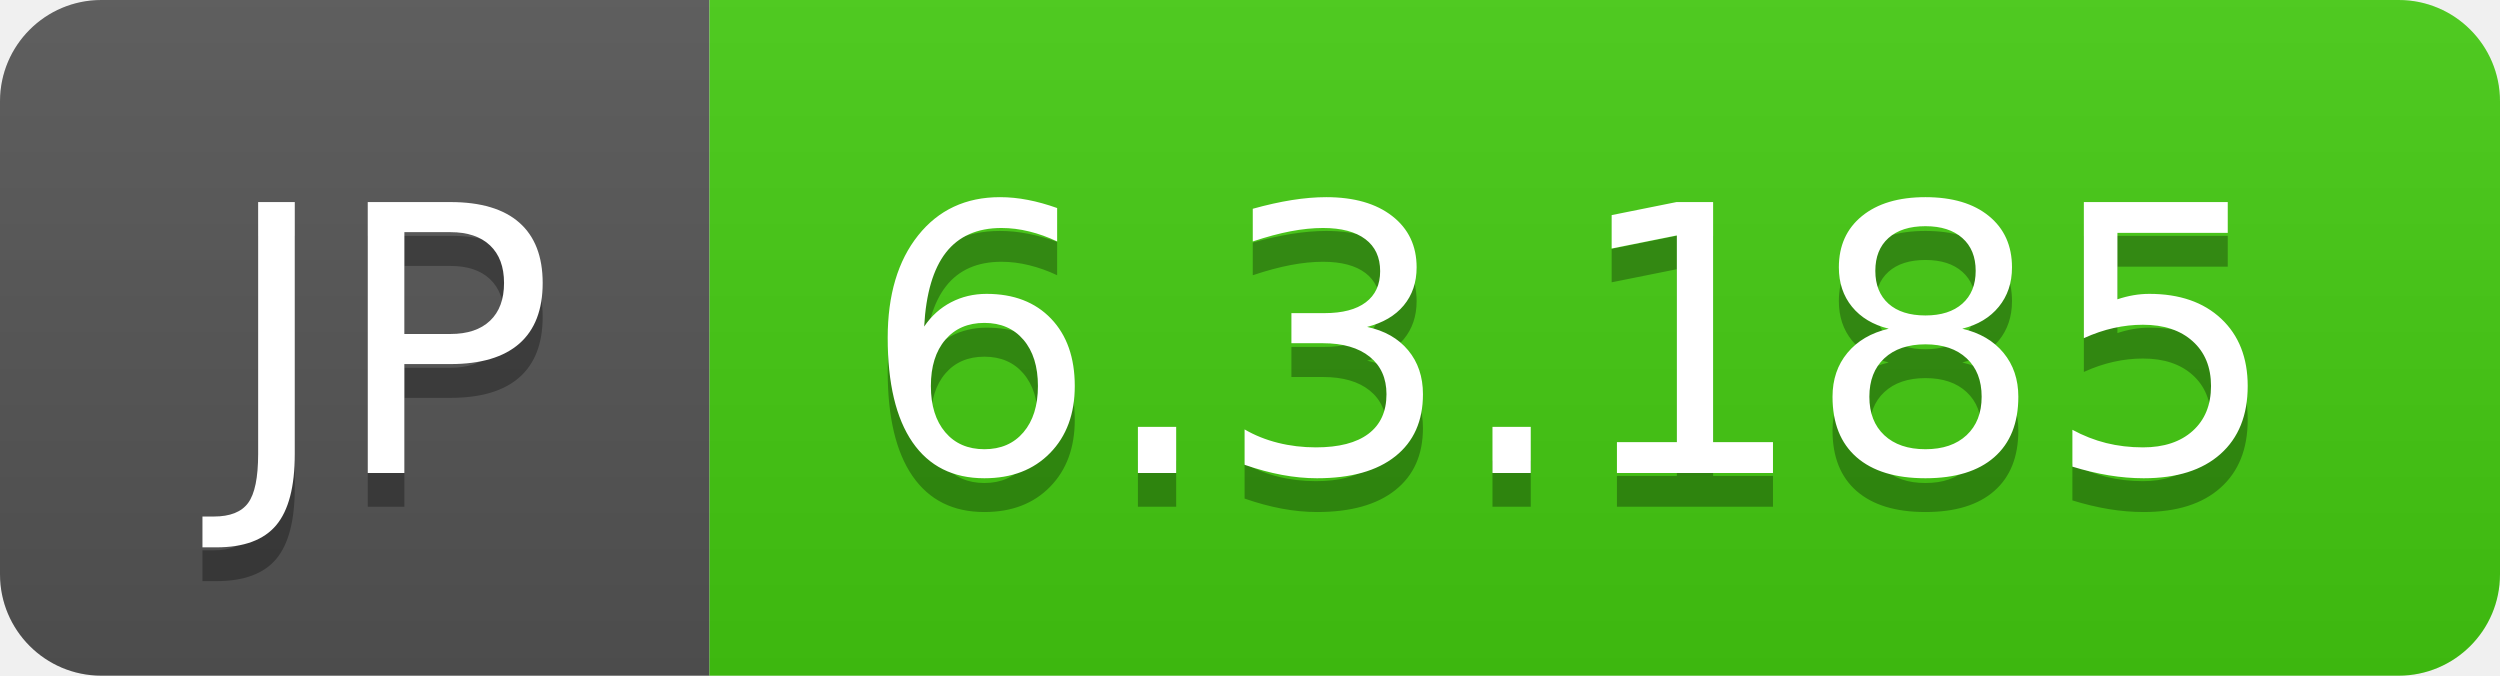
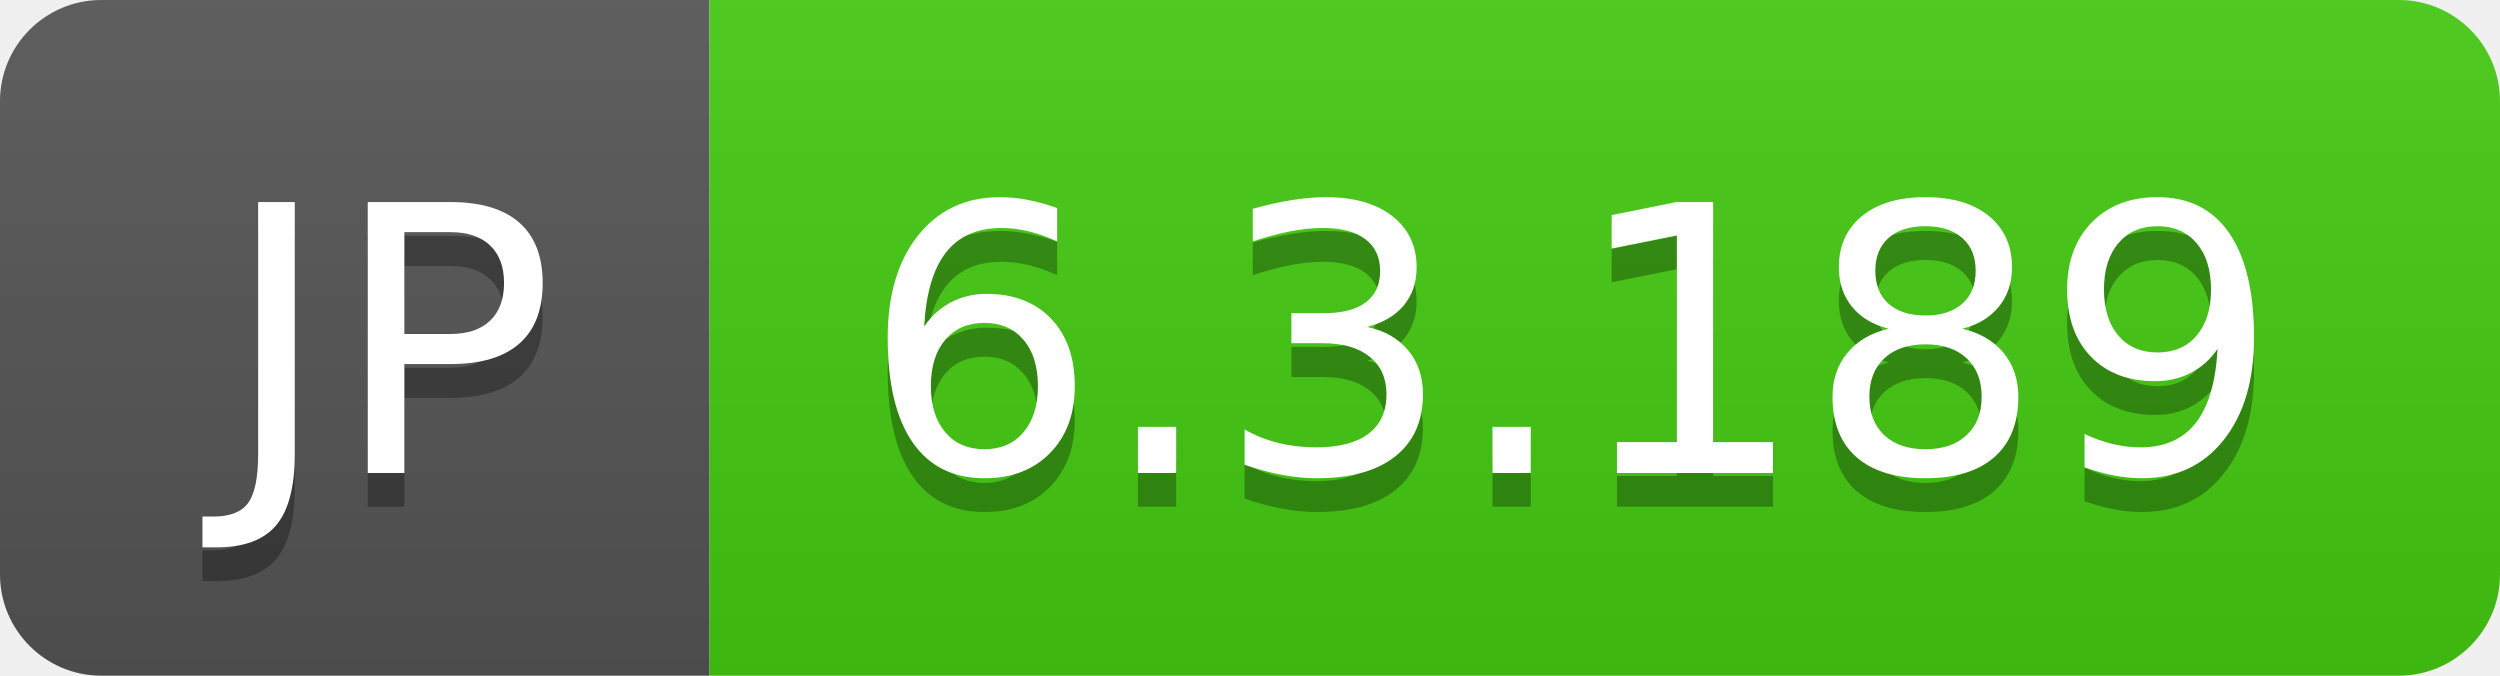
- <svg xmlns="http://www.w3.org/2000/svg" width="74" height="20" role="img" aria-label="JP: 6.3.185">
+ <svg xmlns="http://www.w3.org/2000/svg" width="74" height="20" role="img" aria-label="JP: 6.3.189">
  <linearGradient id="s" x2="0" y2="100%">
    <stop offset="0" stop-color="#bbb" stop-opacity=".1" />
    <stop offset="1" stop-opacity=".1" />
  </linearGradient>
  <clipPath id="r">
    <rect width="74" height="20" rx="3" fill="#fff" />
  </clipPath>
  <g clip-path="url(#r)">
    <rect width="21" height="20" fill="#555" />
    <rect x="21" width="53" height="20" fill="#4c1" />
    <rect width="74" height="20" fill="url(#s)" />
  </g>
  <g fill="#fff" text-anchor="middle" font-family="Verdana,Geneva,DejaVu Sans,sans-serif" text-rendering="geometricPrecision" font-size="110">
    <text aria-hidden="true" x="115" y="150" fill="#010101" fill-opacity=".3" transform="scale(.1)" textLength="110">JP</text>
    <text x="115" y="140" transform="scale(.1)" fill="#fff" textLength="110">JP</text>
-     <text aria-hidden="true" x="465" y="150" fill="#010101" fill-opacity=".3" transform="scale(.1)" textLength="430">6.3.185</text>
-     <text x="465" y="140" transform="scale(.1)" fill="#fff" textLength="430">6.3.185</text>
+     <text aria-hidden="true" x="465" y="150" fill="#010101" fill-opacity=".3" transform="scale(.1)" textLength="430">6.3.189</text>
+     <text x="465" y="140" transform="scale(.1)" fill="#fff" textLength="430">6.3.189</text>
  </g>
</svg>
